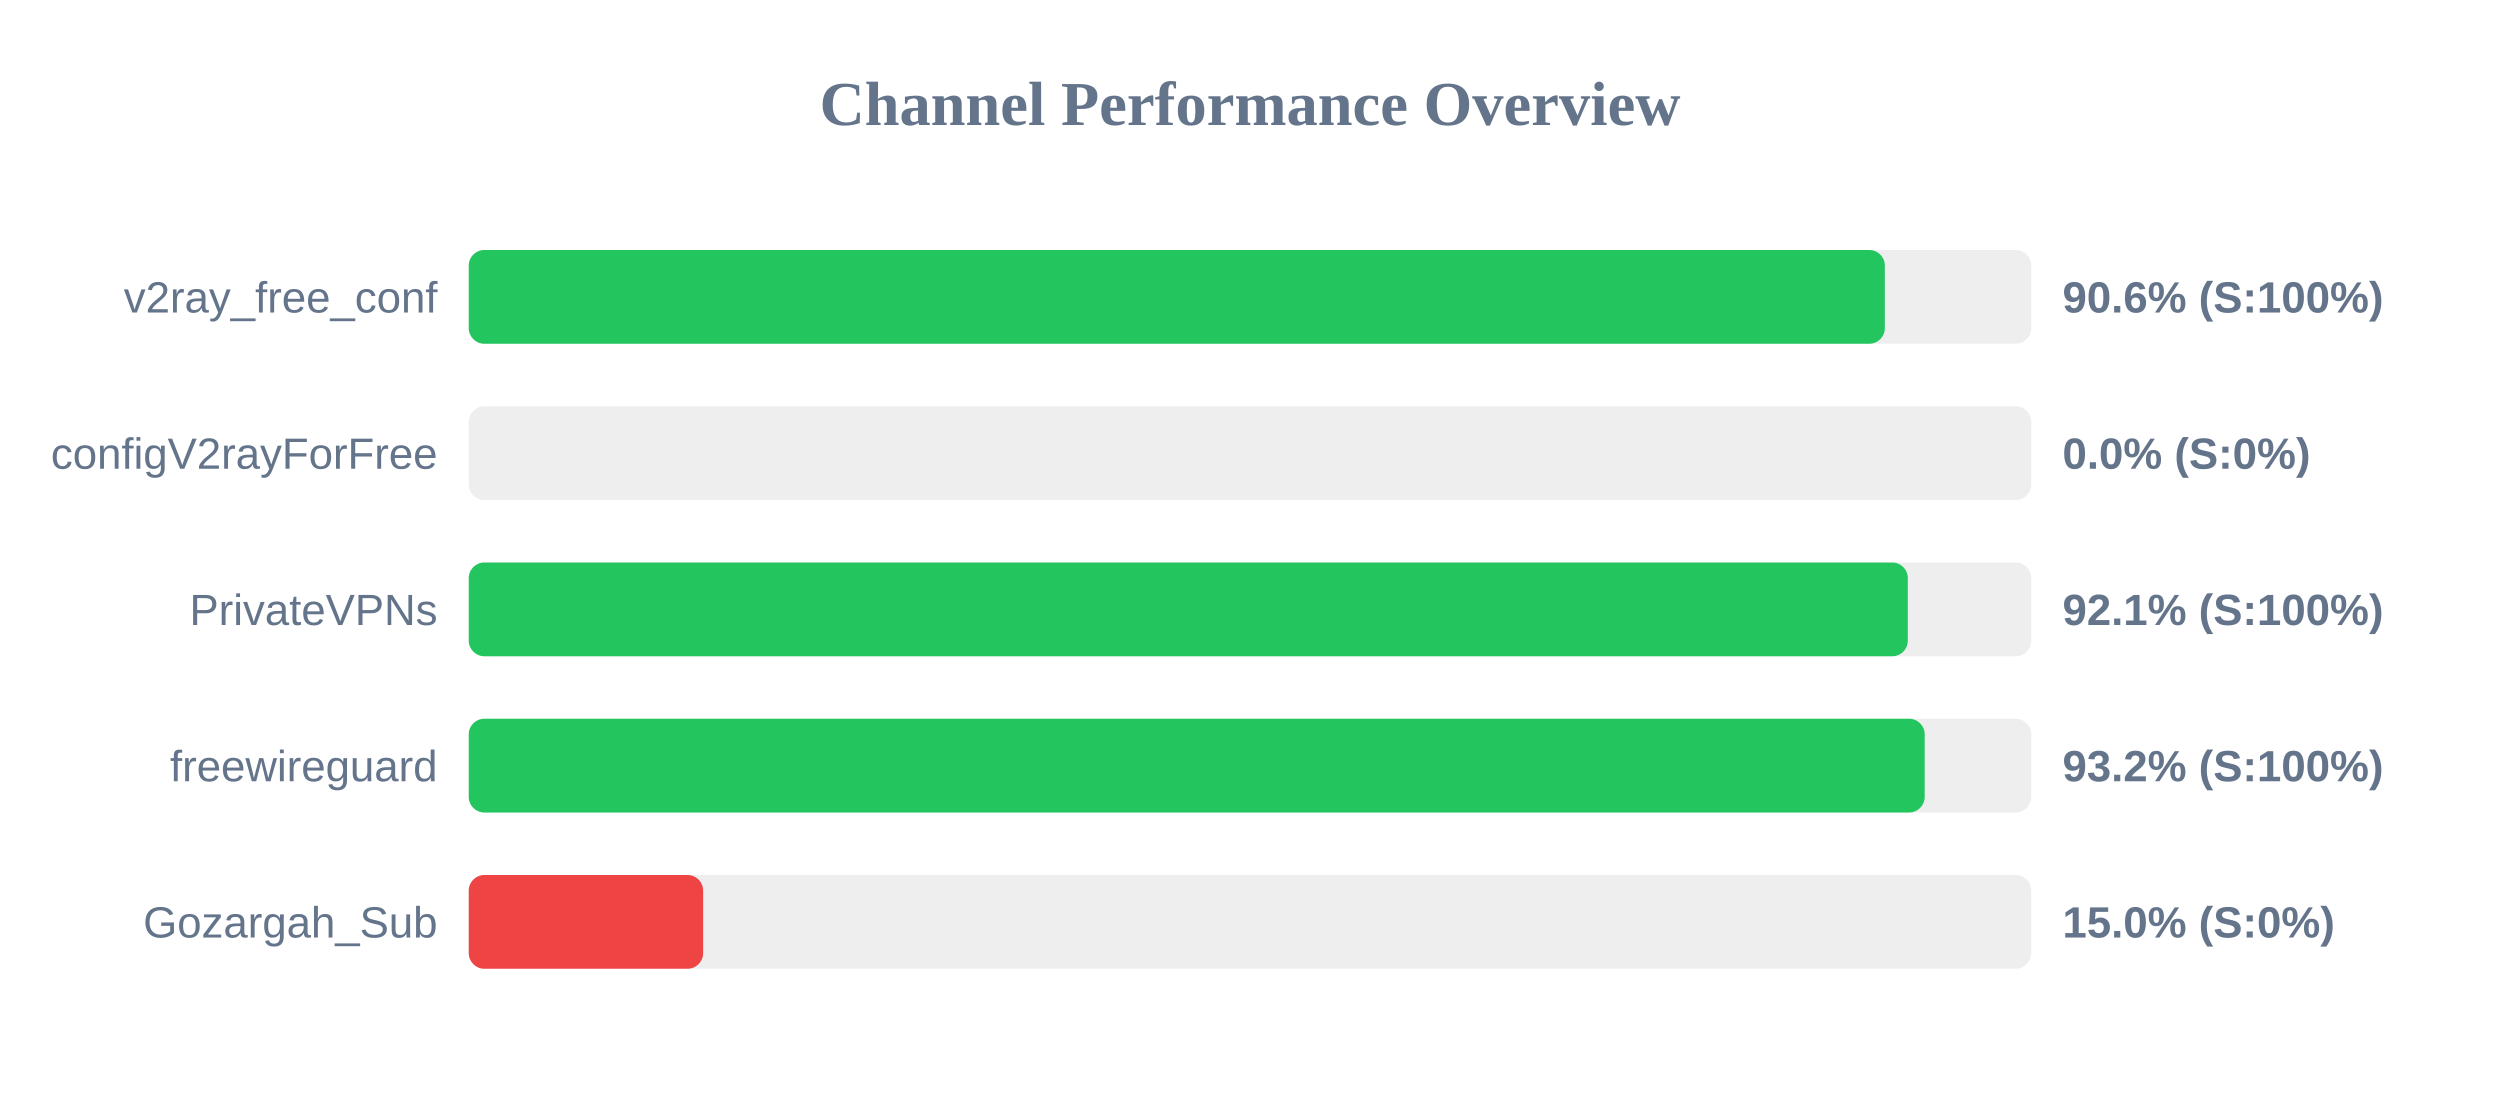
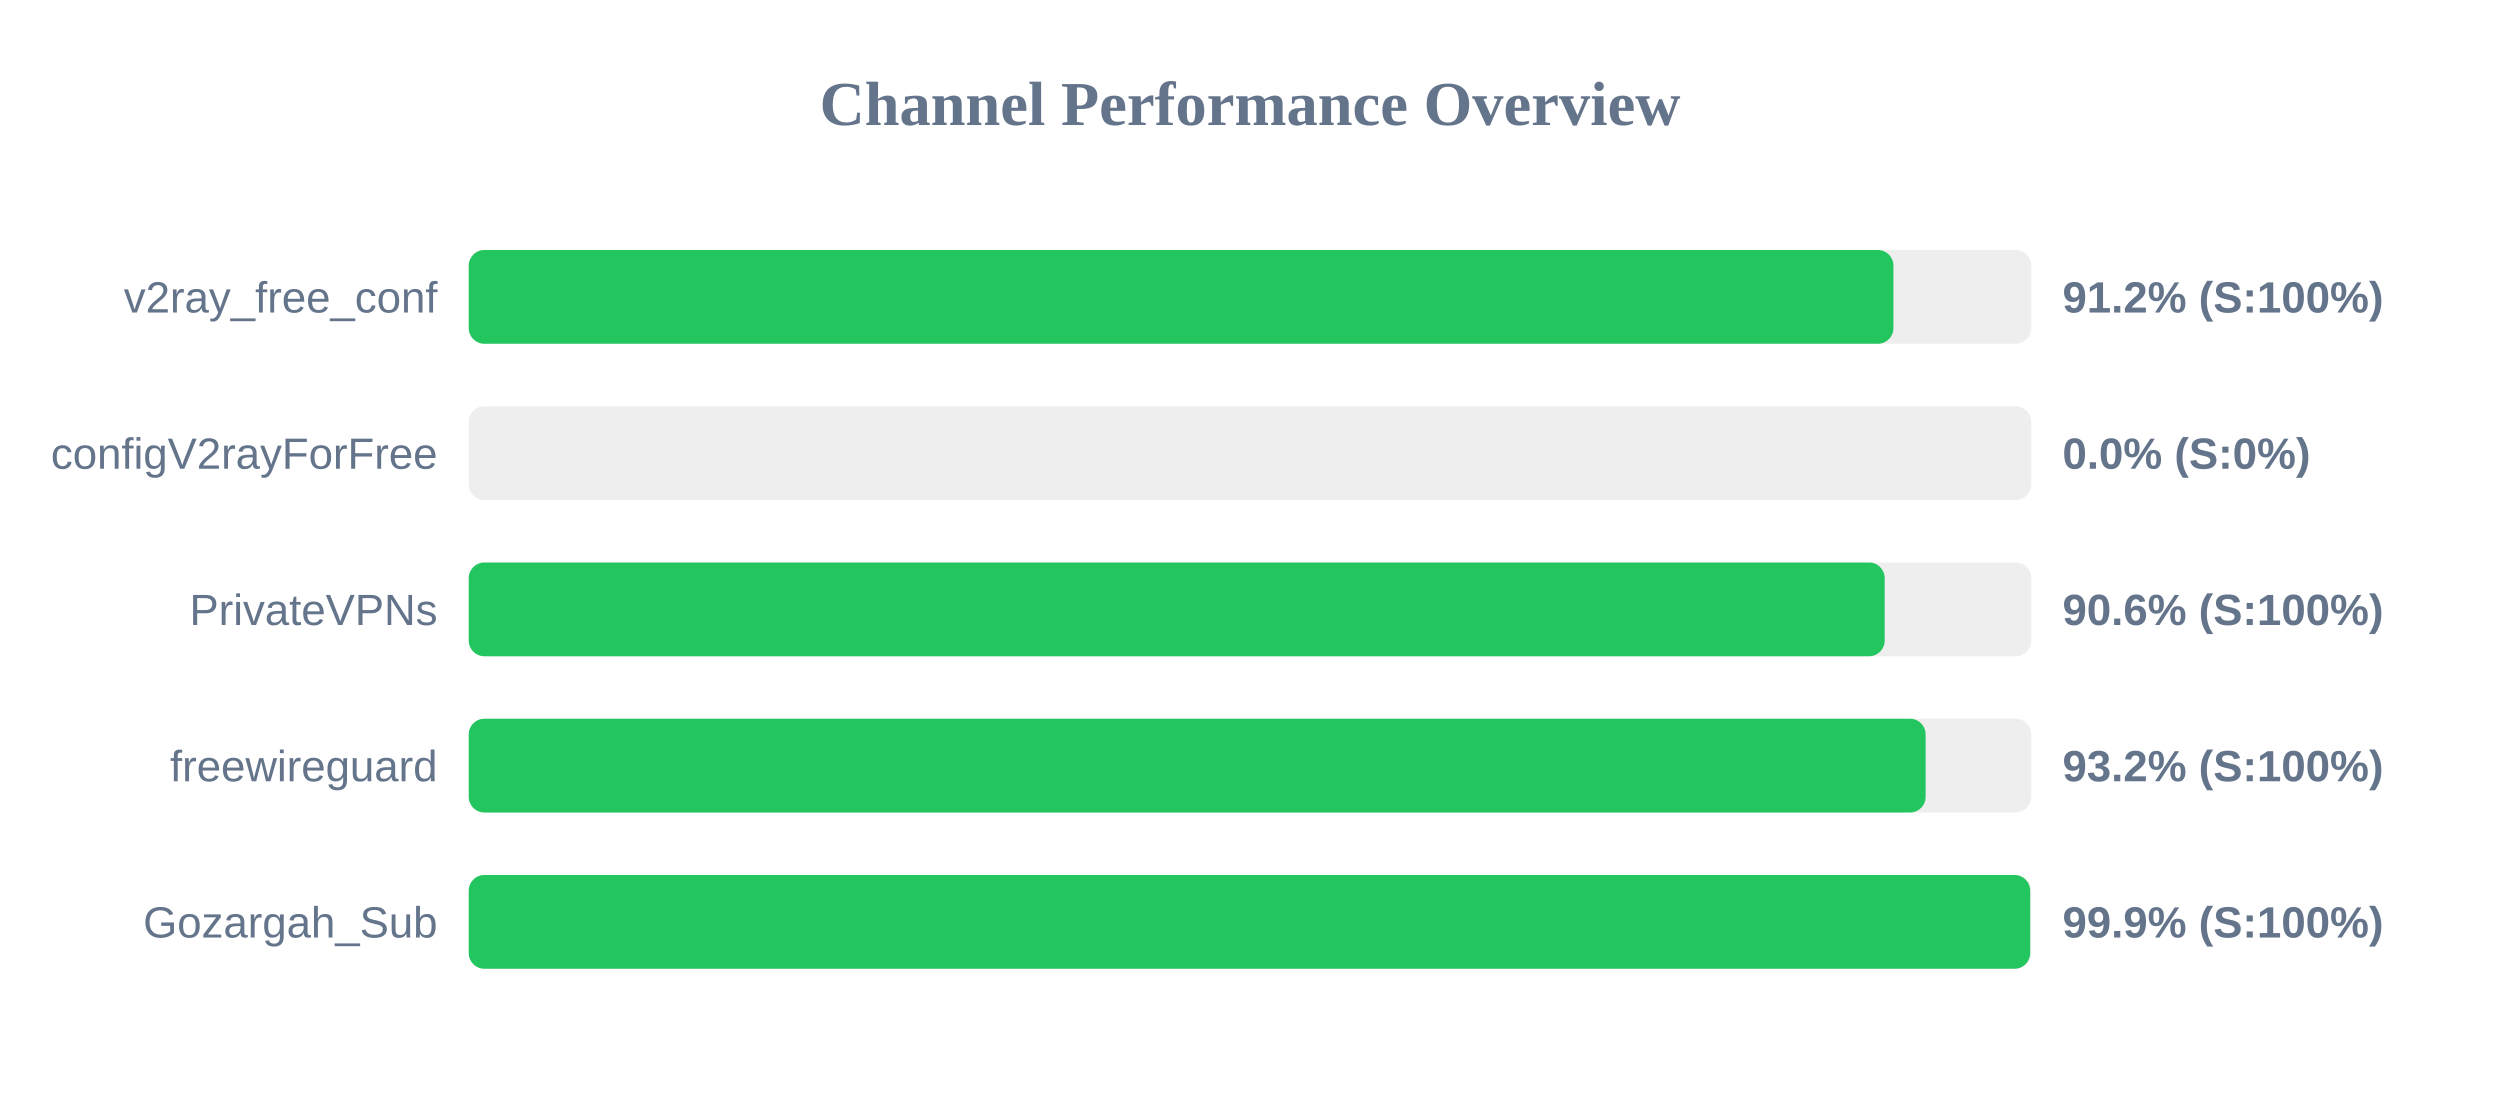
<svg xmlns="http://www.w3.org/2000/svg" width="800" height="350" version="1.1">
  <style>
        .row { font: 14px Arial; fill: #64748b; }
        .score { font: bold 14px Arial; fill: #64748b; }
    </style>
  <text x="400" y="40" text-anchor="middle" font-size="20px" font-weight="bold" fill="#64748b">Channel Performance Overview</text>
  <rect x="150" y="80" width="500" height="30" fill="#eee" rx="5" />
-   <rect x="150" y="80" width="453.15" height="30" fill="#22c55e" rx="5" />
+   <rect x="150" y="80" width="455.9" height="30" fill="#22c55e" rx="5" />
  <text x="140" y="100" text-anchor="end" class="row">v2ray_free_conf</text>
-   <text x="660" y="100" text-anchor="start" class="score">90.6% (S:100%)</text>
+   <text x="660" y="100" text-anchor="start" class="score">91.2% (S:100%)</text>
  <rect x="150" y="130" width="500" height="30" fill="#eee" rx="5" />
  <rect x="150" y="130" width="0.0" height="30" fill="#ef4444" rx="5" />
  <text x="140" y="150" text-anchor="end" class="row">configV2rayForFree</text>
  <text x="660" y="150" text-anchor="start" class="score">0.0% (S:0%)</text>
  <rect x="150" y="180" width="500" height="30" fill="#eee" rx="5" />
-   <rect x="150" y="180" width="460.5" height="30" fill="#22c55e" rx="5" />
+   <rect x="150" y="180" width="453.1" height="30" fill="#22c55e" rx="5" />
  <text x="140" y="200" text-anchor="end" class="row">PrivateVPNs</text>
-   <text x="660" y="200" text-anchor="start" class="score">92.1% (S:100%)</text>
+   <text x="660" y="200" text-anchor="start" class="score">90.6% (S:100%)</text>
  <rect x="150" y="230" width="500" height="30" fill="#eee" rx="5" />
-   <rect x="150" y="230" width="465.9" height="30" fill="#22c55e" rx="5" />
+   <rect x="150" y="230" width="466.2" height="30" fill="#22c55e" rx="5" />
  <text x="140" y="250" text-anchor="end" class="row">freewireguard</text>
  <text x="660" y="250" text-anchor="start" class="score">93.2% (S:100%)</text>
  <rect x="150" y="280" width="500" height="30" fill="#eee" rx="5" />
-   <rect x="150" y="280" width="75.0" height="30" fill="#ef4444" rx="5" />
+   <rect x="150" y="280" width="499.65" height="30" fill="#22c55e" rx="5" />
  <text x="140" y="300" text-anchor="end" class="row">Gozargah_Sub</text>
-   <text x="660" y="300" text-anchor="start" class="score">15.0% (S:0%)</text>
+   <text x="660" y="300" text-anchor="start" class="score">99.9% (S:100%)</text>
</svg>
